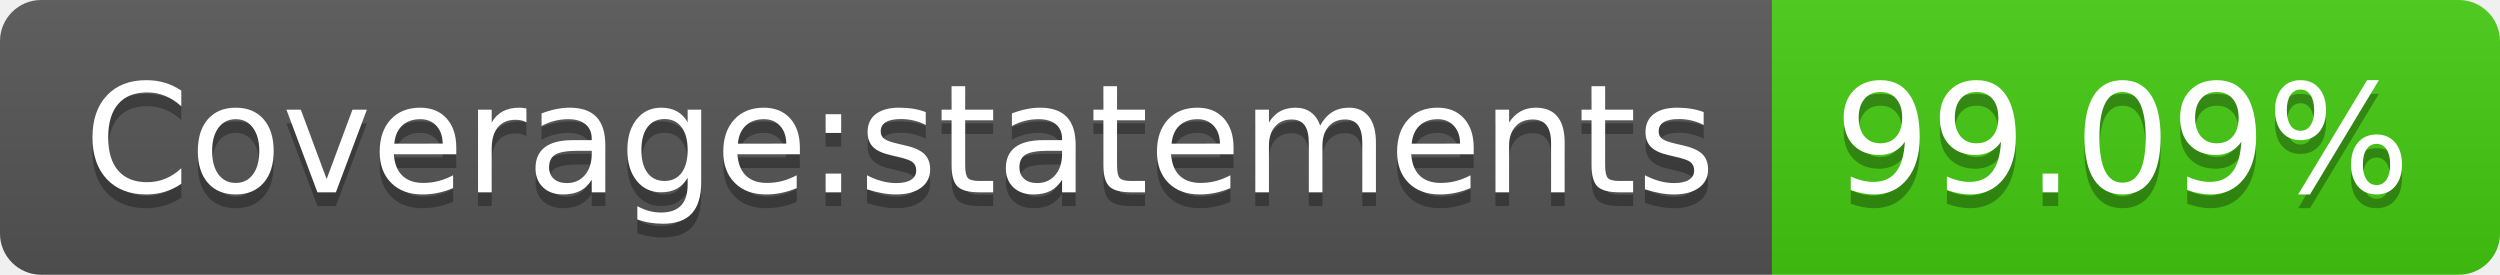
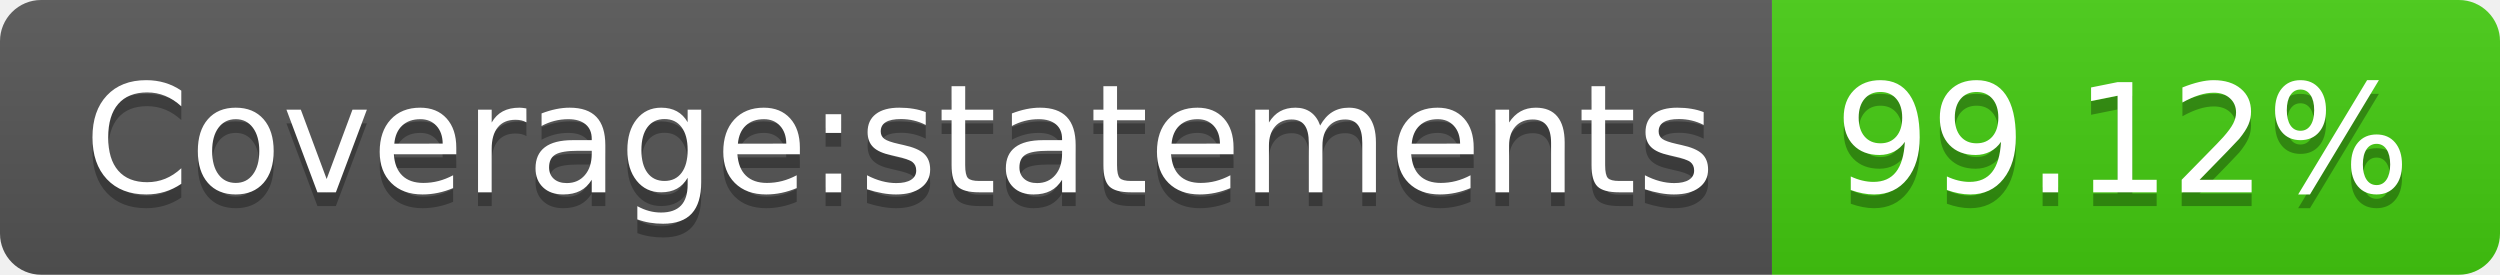
<svg xmlns="http://www.w3.org/2000/svg" width="182" height="20">
  <linearGradient id="b" x2="0" y2="100%">
    <stop offset="0" stop-color="#bbb" stop-opacity=".1" />
    <stop offset="1" stop-opacity=".1" />
  </linearGradient>
  <clipPath id="a">
    <rect width="182" height="20" rx="3" fill="#fff" />
  </clipPath>
  <g clip-path="url(#a)">
    <path fill="#555" d="M0 0h129v20H0z" />
    <path fill="#4c1" d="M129 0h53v20H129z" />
    <path fill="url(#b)" d="M0 0h182v20H0z" />
  </g>
  <g fill="#fff" text-anchor="middle" font-family="DejaVu Sans,Verdana,Geneva,sans-serif" font-size="110">
    <text x="655" y="150" fill="#010101" fill-opacity=".3" transform="scale(.1)" textLength="1190">Coverage:statements</text>
    <text x="655" y="140" transform="scale(.1)" textLength="1190">Coverage:statements</text>
-     <text x="1545" y="150" fill="#010101" fill-opacity=".3" transform="scale(.1)" textLength="430">99.09%</text>
-     <text x="1545" y="140" transform="scale(.1)" textLength="430">99.09%</text>
+     <text x="1545" y="150" fill="#010101" fill-opacity=".3" transform="scale(.1)" textLength="430">99.12%</text>
+     <text x="1545" y="140" transform="scale(.1)" textLength="430">99.12%</text>
  </g>
</svg>
